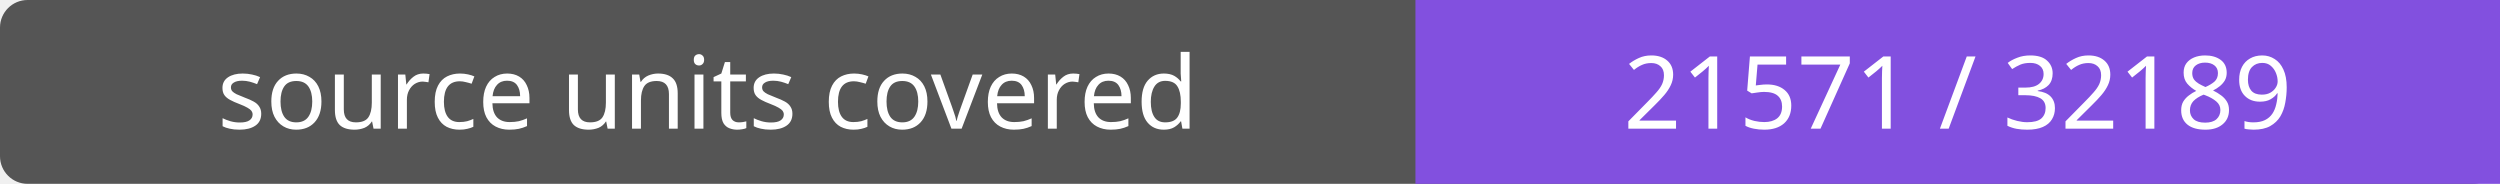
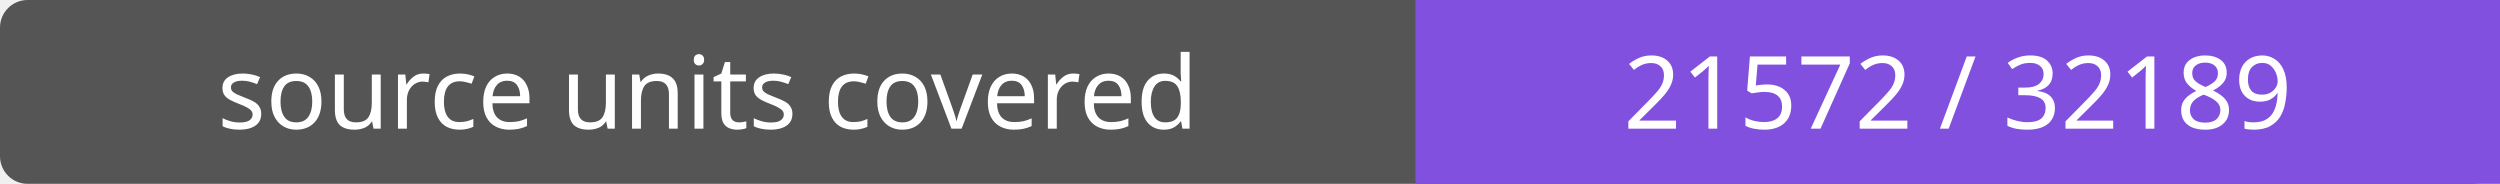
- <svg xmlns="http://www.w3.org/2000/svg" width="272" height="20" role="img" aria-label="source units covered: 21571 / 32189">
+ <svg xmlns="http://www.w3.org/2000/svg" width="272" height="20" role="img" aria-label="source units covered: 21572 / 32189">
  <rect width="272" height="20" rx="3" fill="#555" />
  <path fill="#8250df" d="M154 0h118v20H154z" />
  <g fill="#fff" text-anchor="middle" font-family="Verdana,sans-serif" font-size="11">
    <text x="77.0" y="14">source units covered</text>
-     <text x="213.0" y="14">21571 / 32189</text>
+     <text x="213.0" y="14">21572 / 32189</text>
  </g>
</svg>
